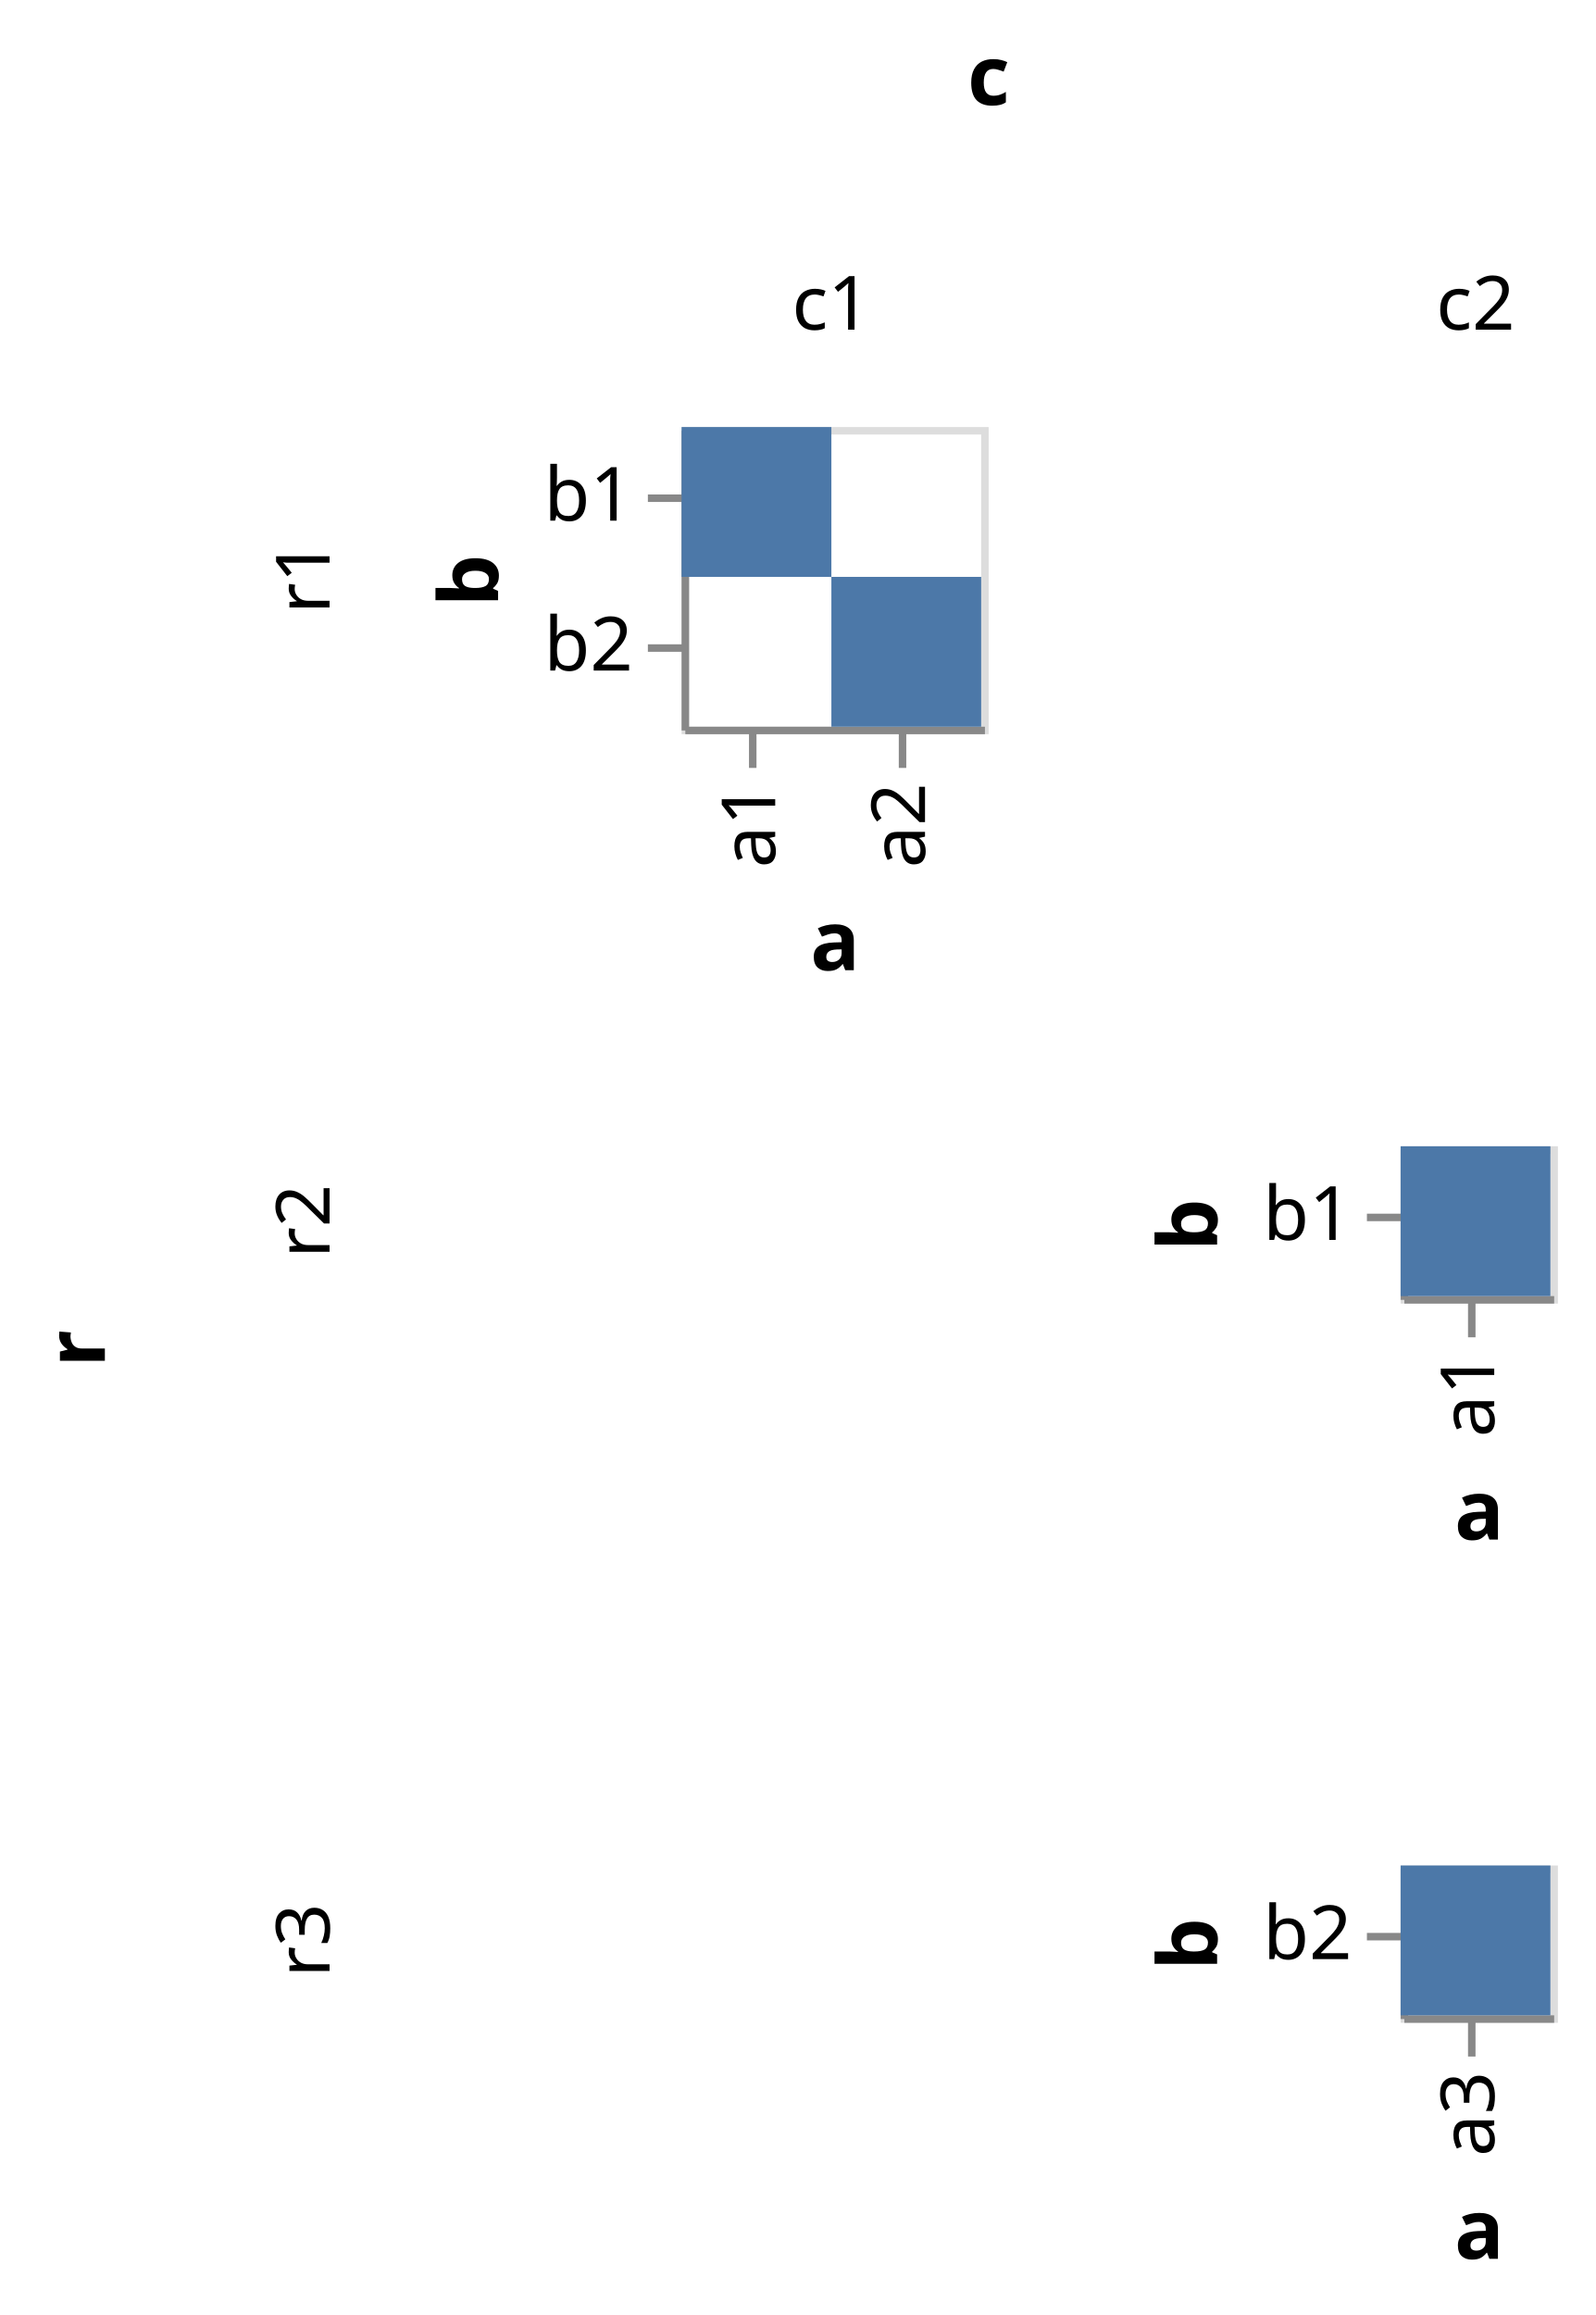
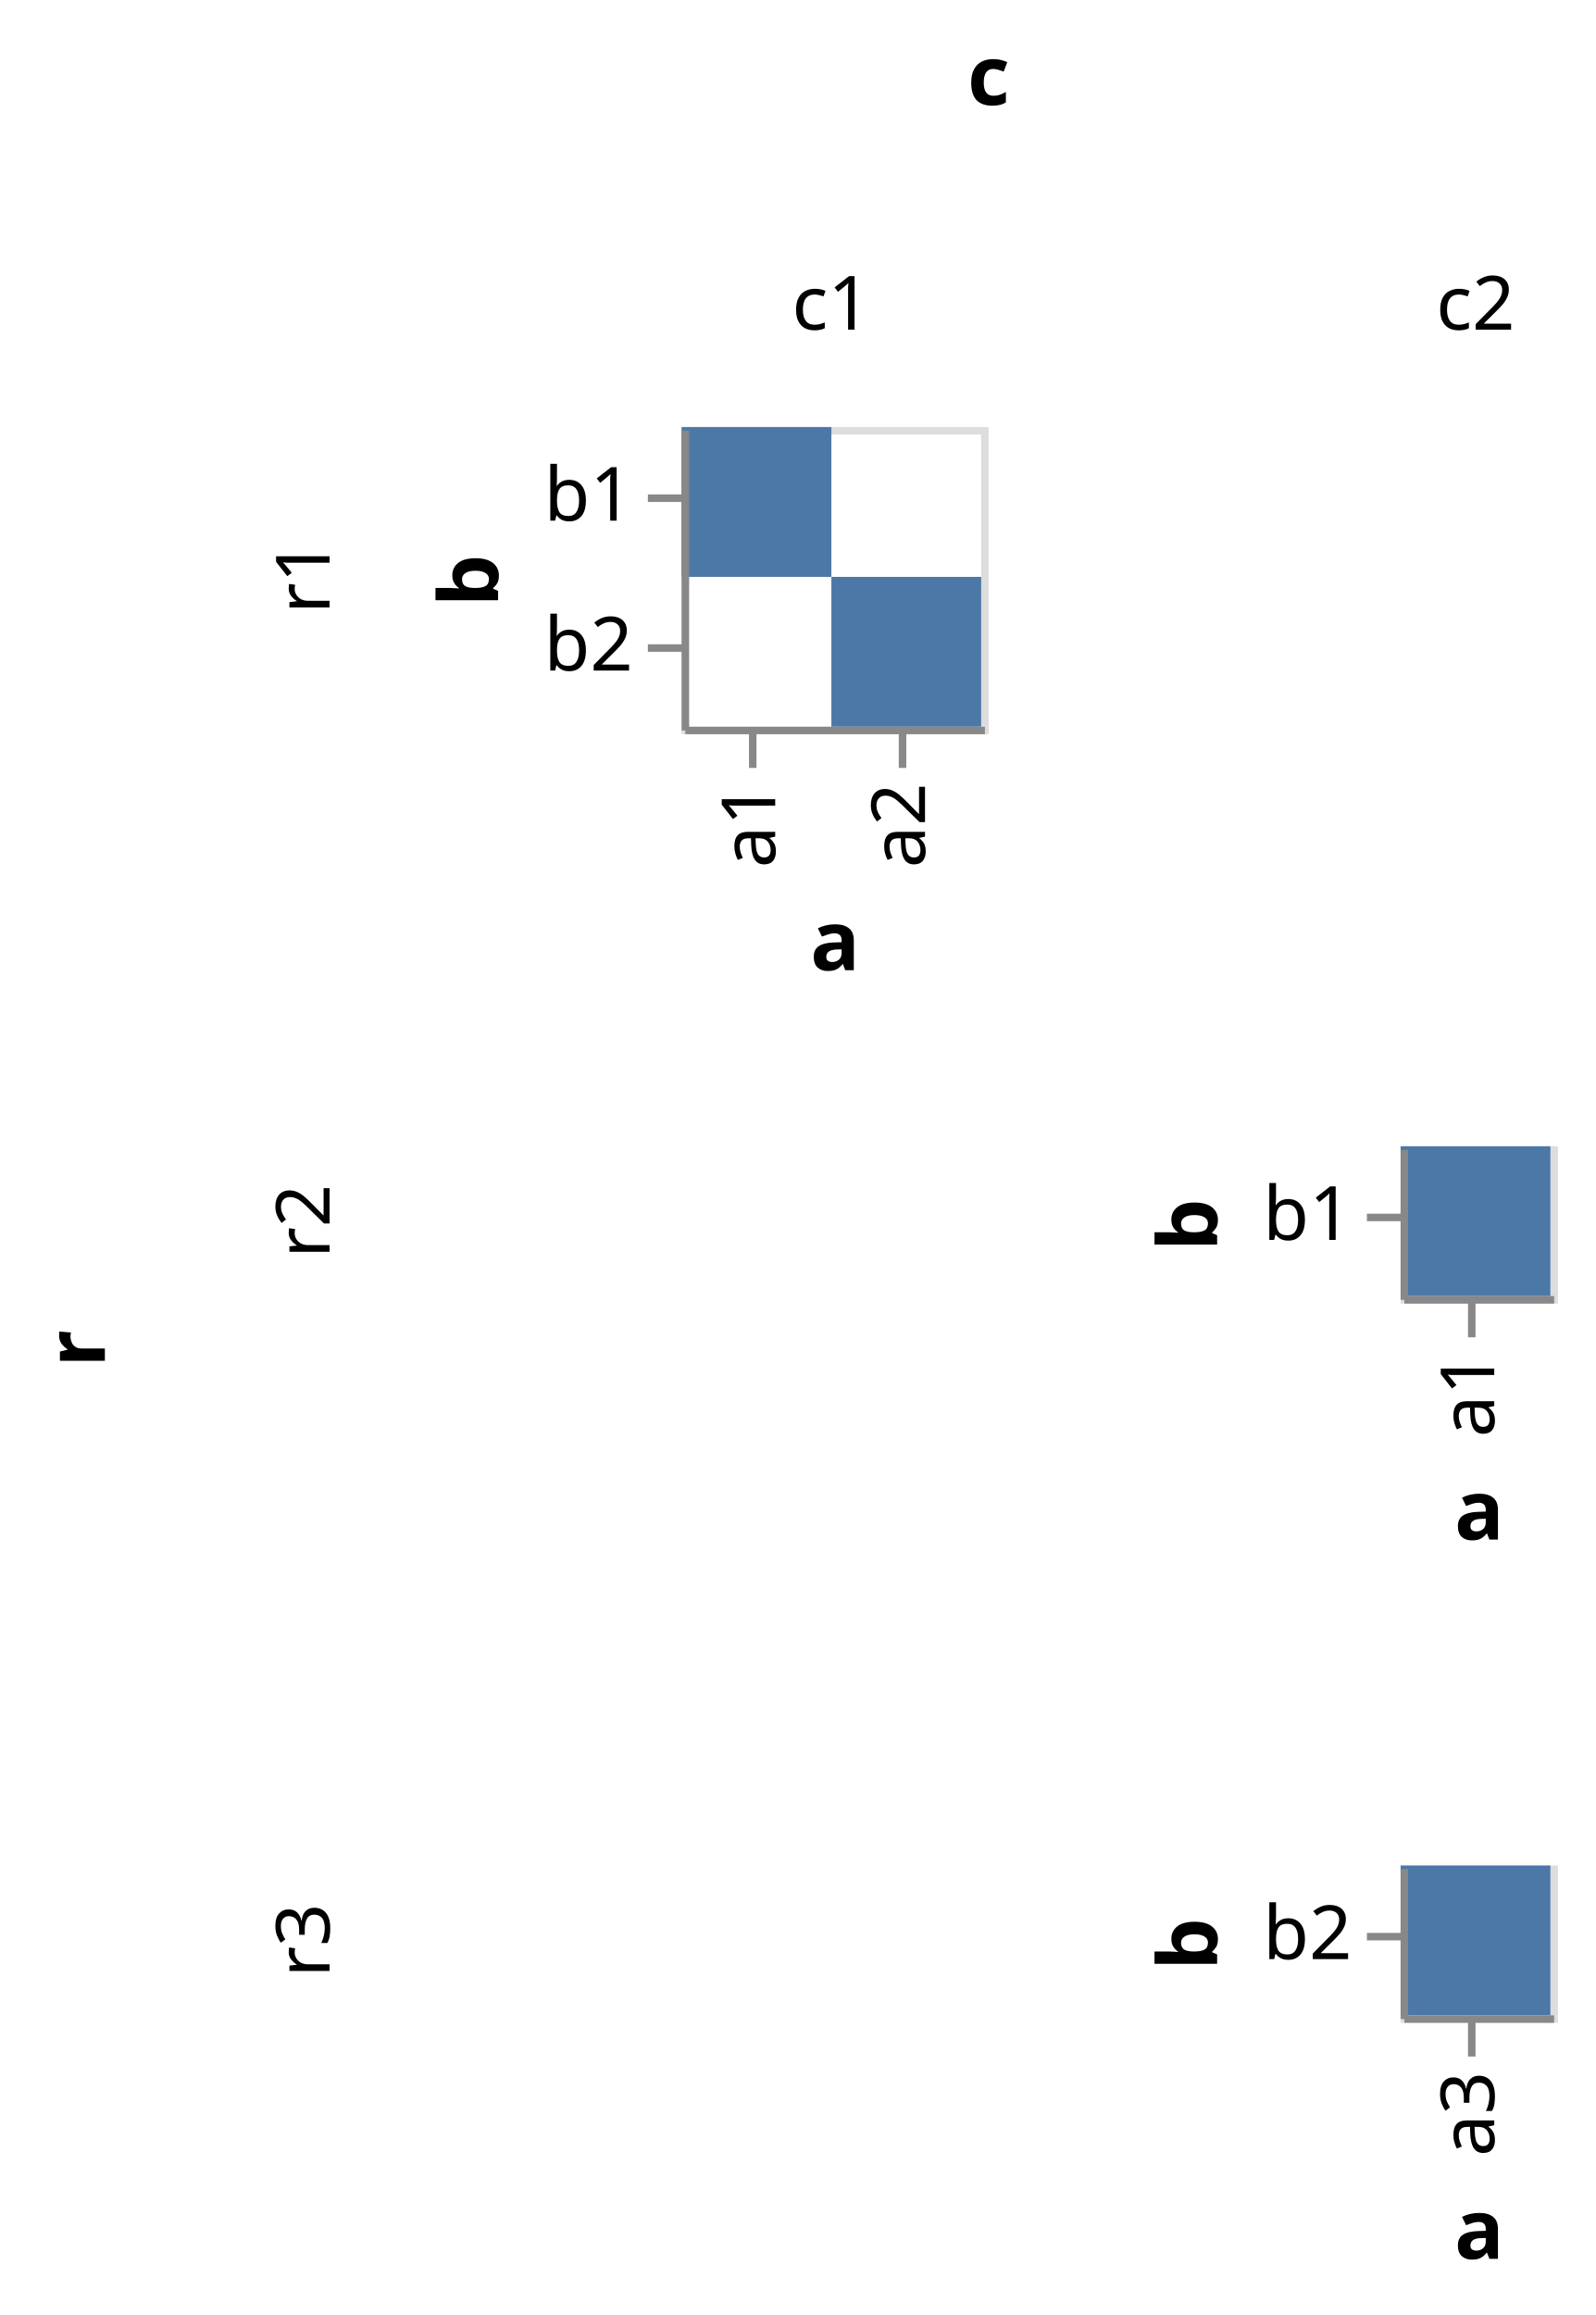
<svg xmlns="http://www.w3.org/2000/svg" class="marks" width="213" height="309" viewBox="0 0 213 309" version="1.1">
  <g transform="translate(91,57)">
    <g class="mark-group role-frame root">
      <g transform="translate(0,0)">
        <path class="background" d="M0,0h0v0h0Z" style="fill: none;" />
        <g>
          <g class="mark-group role-row-title row-title">
            <g transform="translate(-65,123)">
              <path class="background" d="M0,0h0v0h0Z" style="fill: none;" />
              <g>
                <g class="mark-text role-title" style="pointer-events: none;">
                  <text text-anchor="middle" transform="translate(-10,0) rotate(-90) translate(0,-2)" style="font-family: sans-serif; font-size: 11px; font-weight: bold; fill: #000; opacity: 1;">r</text>
                </g>
              </g>
            </g>
          </g>
          <g class="mark-group role-column-title column-title">
            <g transform="translate(41,-31)">
              <path class="background" d="M0,0h0v0h0Z" style="fill: none;" />
              <g>
                <g class="mark-text role-title" style="pointer-events: none;">
                  <text text-anchor="middle" transform="translate(0,-12)" style="font-family: sans-serif; font-size: 11px; font-weight: bold; fill: #000; opacity: 1;">c</text>
                </g>
              </g>
            </g>
          </g>
          <g class="mark-group role-row-header row_header">
            <g transform="translate(-35,0)">
              <path class="background" d="M0,0h0v40h0Z" style="fill: none;" />
              <g>
                <g class="mark-text role-title" style="pointer-events: none;">
                  <text text-anchor="middle" transform="translate(-10,20) rotate(-90) translate(0,-2)" style="font-family: sans-serif; font-size: 10px; fill: #000; opacity: 1;">r1</text>
                </g>
              </g>
            </g>
            <g transform="translate(-35,96)">
              <path class="background" d="M0,0h0v20h0Z" style="fill: none;" />
              <g>
                <g class="mark-text role-title" style="pointer-events: none;">
                  <text text-anchor="middle" transform="translate(-10,10) rotate(-90) translate(0,-2)" style="font-family: sans-serif; font-size: 10px; fill: #000; opacity: 1;">r2</text>
                </g>
              </g>
            </g>
            <g transform="translate(-35,192)">
              <path class="background" d="M0,0h0v20h0Z" style="fill: none;" />
              <g>
                <g class="mark-text role-title" style="pointer-events: none;">
                  <text text-anchor="middle" transform="translate(-10,10) rotate(-90) translate(0,-2)" style="font-family: sans-serif; font-size: 10px; fill: #000; opacity: 1;">r3</text>
                </g>
              </g>
            </g>
          </g>
          <g class="mark-group role-column-header column_header">
            <g transform="translate(0,-1)">
              <path class="background" d="M0,0h40v0h-40Z" style="fill: none;" />
              <g>
                <g class="mark-text role-title" style="pointer-events: none;">
                  <text text-anchor="middle" transform="translate(20,-12)" style="font-family: sans-serif; font-size: 10px; fill: #000; opacity: 1;">c1</text>
                </g>
              </g>
            </g>
            <g transform="translate(96,-1)">
              <path class="background" d="M0,0h20v0h-20Z" style="fill: none;" />
              <g>
                <g class="mark-text role-title" style="pointer-events: none;">
                  <text text-anchor="middle" transform="translate(10,-12)" style="font-family: sans-serif; font-size: 10px; fill: #000; opacity: 1;">c2</text>
                </g>
              </g>
            </g>
          </g>
          <g class="mark-group role-scope cell">
            <g transform="translate(0,0)">
              <path class="background" d="M0.5,0.5h40v40h-40Z" style="fill: none; stroke: #ddd;" />
              <g>
-                 <g class="mark-group role-axis">
-                   <g transform="translate(0.5,40.5)">
-                     <path class="background" d="M0,0h0v0h0Z" style="pointer-events: none; fill: none;" />
-                     <g>
-                       <g class="mark-rule role-axis-tick" style="pointer-events: none;">
-                         <line transform="translate(9,0)" x2="0" y2="5" style="fill: none; stroke: #888; stroke-width: 1; opacity: 1;" />
-                         <line transform="translate(29,0)" x2="0" y2="5" style="fill: none; stroke: #888; stroke-width: 1; opacity: 1;" />
-                       </g>
-                       <g class="mark-text role-axis-label" style="pointer-events: none;">
-                         <text text-anchor="end" transform="translate(9,7) rotate(270) translate(0,3)" style="font-family: sans-serif; font-size: 10px; fill: #000; opacity: 1;">a1</text>
-                         <text text-anchor="end" transform="translate(29,7) rotate(270) translate(0,3)" style="font-family: sans-serif; font-size: 10px; fill: #000; opacity: 1;">a2</text>
-                       </g>
-                       <g class="mark-rule role-axis-domain" style="pointer-events: none;">
-                         <line transform="translate(0,0)" x2="40" y2="0" style="fill: none; stroke: #888; stroke-width: 1; opacity: 1;" />
-                       </g>
-                       <g class="mark-text role-axis-title" style="pointer-events: none;">
-                         <text text-anchor="middle" transform="translate(20,32)" style="font-family: sans-serif; font-size: 11px; font-weight: bold; fill: #000; opacity: 1;">a</text>
-                       </g>
-                     </g>
-                   </g>
-                 </g>
-                 <g class="mark-group role-axis">
-                   <g transform="translate(0.5,0.5)">
-                     <path class="background" d="M0,0h0v0h0Z" style="pointer-events: none; fill: none;" />
-                     <g>
-                       <g class="mark-rule role-axis-tick" style="pointer-events: none;">
-                         <line transform="translate(0,9)" x2="-5" y2="0" style="fill: none; stroke: #888; stroke-width: 1; opacity: 1;" />
-                         <line transform="translate(0,29)" x2="-5" y2="0" style="fill: none; stroke: #888; stroke-width: 1; opacity: 1;" />
-                       </g>
-                       <g class="mark-text role-axis-label" style="pointer-events: none;">
-                         <text text-anchor="end" transform="translate(-7,12)" style="font-family: sans-serif; font-size: 10px; fill: #000; opacity: 1;">b1</text>
-                         <text text-anchor="end" transform="translate(-7,32)" style="font-family: sans-serif; font-size: 10px; fill: #000; opacity: 1;">b2</text>
-                       </g>
-                       <g class="mark-rule role-axis-domain" style="pointer-events: none;">
-                         <line transform="translate(0,0)" x2="0" y2="40" style="fill: none; stroke: #888; stroke-width: 1; opacity: 1;" />
-                       </g>
-                       <g class="mark-text role-axis-title" style="pointer-events: none;">
-                         <text text-anchor="middle" transform="translate(-23,20) rotate(-90) translate(0,-2)" style="font-family: sans-serif; font-size: 11px; font-weight: bold; fill: #000; opacity: 1;">b</text>
-                       </g>
-                     </g>
-                   </g>
-                 </g>
                <g class="mark-rect role-mark child_marks">
                  <path d="M0,0h20v20h-20Z" style="fill: #4c78a8;" />
                  <path d="M20,20h20v20h-20Z" style="fill: #4c78a8;" />
                </g>
+                 <g class="mark-group role-axis">
+                   <g transform="translate(0.5,40.5)">
+                     <path class="background" d="M0,0h0v0h0Z" style="pointer-events: none; fill: none;" />
+                     <g>
+                       <g class="mark-rule role-axis-tick" style="pointer-events: none;">
+                         <line transform="translate(9,0)" x2="0" y2="5" style="fill: none; stroke: #888; stroke-width: 1; opacity: 1;" />
+                         <line transform="translate(29,0)" x2="0" y2="5" style="fill: none; stroke: #888; stroke-width: 1; opacity: 1;" />
+                       </g>
+                       <g class="mark-text role-axis-label" style="pointer-events: none;">
+                         <text text-anchor="end" transform="translate(9,7) rotate(270) translate(0,3)" style="font-family: sans-serif; font-size: 10px; fill: #000; opacity: 1;">a1</text>
+                         <text text-anchor="end" transform="translate(29,7) rotate(270) translate(0,3)" style="font-family: sans-serif; font-size: 10px; fill: #000; opacity: 1;">a2</text>
+                       </g>
+                       <g class="mark-rule role-axis-domain" style="pointer-events: none;">
+                         <line transform="translate(0,0)" x2="40" y2="0" style="fill: none; stroke: #888; stroke-width: 1; opacity: 1;" />
+                       </g>
+                       <g class="mark-text role-axis-title" style="pointer-events: none;">
+                         <text text-anchor="middle" transform="translate(20,32)" style="font-family: sans-serif; font-size: 11px; font-weight: bold; fill: #000; opacity: 1;">a</text>
+                       </g>
+                     </g>
+                   </g>
+                 </g>
+                 <g class="mark-group role-axis">
+                   <g transform="translate(0.5,0.5)">
+                     <path class="background" d="M0,0h0v0h0Z" style="pointer-events: none; fill: none;" />
+                     <g>
+                       <g class="mark-rule role-axis-tick" style="pointer-events: none;">
+                         <line transform="translate(0,9)" x2="-5" y2="0" style="fill: none; stroke: #888; stroke-width: 1; opacity: 1;" />
+                         <line transform="translate(0,29)" x2="-5" y2="0" style="fill: none; stroke: #888; stroke-width: 1; opacity: 1;" />
+                       </g>
+                       <g class="mark-text role-axis-label" style="pointer-events: none;">
+                         <text text-anchor="end" transform="translate(-7,12)" style="font-family: sans-serif; font-size: 10px; fill: #000; opacity: 1;">b1</text>
+                         <text text-anchor="end" transform="translate(-7,32)" style="font-family: sans-serif; font-size: 10px; fill: #000; opacity: 1;">b2</text>
+                       </g>
+                       <g class="mark-rule role-axis-domain" style="pointer-events: none;">
+                         <line transform="translate(0,0)" x2="0" y2="40" style="fill: none; stroke: #888; stroke-width: 1; opacity: 1;" />
+                       </g>
+                       <g class="mark-text role-axis-title" style="pointer-events: none;">
+                         <text text-anchor="middle" transform="translate(-23,20) rotate(-90) translate(0,-2)" style="font-family: sans-serif; font-size: 11px; font-weight: bold; fill: #000; opacity: 1;">b</text>
+                       </g>
+                     </g>
+                   </g>
+                 </g>
              </g>
            </g>
            <g transform="translate(96,0)">
              <path class="background" d="M0.5,0.5h0v0h0Z" style="fill: none; stroke: #ddd;" />
              <g />
            </g>
            <g transform="translate(0,96)">
              <path class="background" d="M0.5,0.5h0v0h0Z" style="fill: none; stroke: #ddd;" />
              <g />
            </g>
            <g transform="translate(96,96)">
              <path class="background" d="M0.5,0.5h20v20h-20Z" style="fill: none; stroke: #ddd;" />
              <g>
-                 <g class="mark-group role-axis">
-                   <g transform="translate(0.5,20.5)">
-                     <path class="background" d="M0,0h0v0h0Z" style="pointer-events: none; fill: none;" />
-                     <g>
-                       <g class="mark-rule role-axis-tick" style="pointer-events: none;">
-                         <line transform="translate(9,0)" x2="0" y2="5" style="fill: none; stroke: #888; stroke-width: 1; opacity: 1;" />
-                       </g>
-                       <g class="mark-text role-axis-label" style="pointer-events: none;">
-                         <text text-anchor="end" transform="translate(9,7) rotate(270) translate(0,3)" style="font-family: sans-serif; font-size: 10px; fill: #000; opacity: 1;">a1</text>
-                       </g>
-                       <g class="mark-rule role-axis-domain" style="pointer-events: none;">
-                         <line transform="translate(0,0)" x2="20" y2="0" style="fill: none; stroke: #888; stroke-width: 1; opacity: 1;" />
-                       </g>
-                       <g class="mark-text role-axis-title" style="pointer-events: none;">
-                         <text text-anchor="middle" transform="translate(10,32)" style="font-family: sans-serif; font-size: 11px; font-weight: bold; fill: #000; opacity: 1;">a</text>
-                       </g>
-                     </g>
-                   </g>
-                 </g>
-                 <g class="mark-group role-axis">
-                   <g transform="translate(0.5,0.5)">
-                     <path class="background" d="M0,0h0v0h0Z" style="pointer-events: none; fill: none;" />
-                     <g>
-                       <g class="mark-rule role-axis-tick" style="pointer-events: none;">
-                         <line transform="translate(0,9)" x2="-5" y2="0" style="fill: none; stroke: #888; stroke-width: 1; opacity: 1;" />
-                       </g>
-                       <g class="mark-text role-axis-label" style="pointer-events: none;">
-                         <text text-anchor="end" transform="translate(-7,12)" style="font-family: sans-serif; font-size: 10px; fill: #000; opacity: 1;">b1</text>
-                       </g>
-                       <g class="mark-rule role-axis-domain" style="pointer-events: none;">
-                         <line transform="translate(0,0)" x2="0" y2="20" style="fill: none; stroke: #888; stroke-width: 1; opacity: 1;" />
-                       </g>
-                       <g class="mark-text role-axis-title" style="pointer-events: none;">
-                         <text text-anchor="middle" transform="translate(-23,10) rotate(-90) translate(0,-2)" style="font-family: sans-serif; font-size: 11px; font-weight: bold; fill: #000; opacity: 1;">b</text>
-                       </g>
-                     </g>
-                   </g>
-                 </g>
                <g class="mark-rect role-mark child_marks">
                  <path d="M0,0h20v20h-20Z" style="fill: #4c78a8;" />
+                 </g>
+                 <g class="mark-group role-axis">
+                   <g transform="translate(0.5,20.5)">
+                     <path class="background" d="M0,0h0v0h0Z" style="pointer-events: none; fill: none;" />
+                     <g>
+                       <g class="mark-rule role-axis-tick" style="pointer-events: none;">
+                         <line transform="translate(9,0)" x2="0" y2="5" style="fill: none; stroke: #888; stroke-width: 1; opacity: 1;" />
+                       </g>
+                       <g class="mark-text role-axis-label" style="pointer-events: none;">
+                         <text text-anchor="end" transform="translate(9,7) rotate(270) translate(0,3)" style="font-family: sans-serif; font-size: 10px; fill: #000; opacity: 1;">a1</text>
+                       </g>
+                       <g class="mark-rule role-axis-domain" style="pointer-events: none;">
+                         <line transform="translate(0,0)" x2="20" y2="0" style="fill: none; stroke: #888; stroke-width: 1; opacity: 1;" />
+                       </g>
+                       <g class="mark-text role-axis-title" style="pointer-events: none;">
+                         <text text-anchor="middle" transform="translate(10,32)" style="font-family: sans-serif; font-size: 11px; font-weight: bold; fill: #000; opacity: 1;">a</text>
+                       </g>
+                     </g>
+                   </g>
+                 </g>
+                 <g class="mark-group role-axis">
+                   <g transform="translate(0.5,0.5)">
+                     <path class="background" d="M0,0h0v0h0Z" style="pointer-events: none; fill: none;" />
+                     <g>
+                       <g class="mark-rule role-axis-tick" style="pointer-events: none;">
+                         <line transform="translate(0,9)" x2="-5" y2="0" style="fill: none; stroke: #888; stroke-width: 1; opacity: 1;" />
+                       </g>
+                       <g class="mark-text role-axis-label" style="pointer-events: none;">
+                         <text text-anchor="end" transform="translate(-7,12)" style="font-family: sans-serif; font-size: 10px; fill: #000; opacity: 1;">b1</text>
+                       </g>
+                       <g class="mark-rule role-axis-domain" style="pointer-events: none;">
+                         <line transform="translate(0,0)" x2="0" y2="20" style="fill: none; stroke: #888; stroke-width: 1; opacity: 1;" />
+                       </g>
+                       <g class="mark-text role-axis-title" style="pointer-events: none;">
+                         <text text-anchor="middle" transform="translate(-23,10) rotate(-90) translate(0,-2)" style="font-family: sans-serif; font-size: 11px; font-weight: bold; fill: #000; opacity: 1;">b</text>
+                       </g>
+                     </g>
+                   </g>
                </g>
              </g>
            </g>
            <g transform="translate(0,192)">
              <path class="background" d="M0.5,0.5h0v0h0Z" style="fill: none; stroke: #ddd;" />
              <g />
            </g>
            <g transform="translate(96,192)">
              <path class="background" d="M0.5,0.5h20v20h-20Z" style="fill: none; stroke: #ddd;" />
              <g>
-                 <g class="mark-group role-axis">
-                   <g transform="translate(0.5,20.5)">
-                     <path class="background" d="M0,0h0v0h0Z" style="pointer-events: none; fill: none;" />
-                     <g>
-                       <g class="mark-rule role-axis-tick" style="pointer-events: none;">
-                         <line transform="translate(9,0)" x2="0" y2="5" style="fill: none; stroke: #888; stroke-width: 1; opacity: 1;" />
-                       </g>
-                       <g class="mark-text role-axis-label" style="pointer-events: none;">
-                         <text text-anchor="end" transform="translate(9,7) rotate(270) translate(0,3)" style="font-family: sans-serif; font-size: 10px; fill: #000; opacity: 1;">a3</text>
-                       </g>
-                       <g class="mark-rule role-axis-domain" style="pointer-events: none;">
-                         <line transform="translate(0,0)" x2="20" y2="0" style="fill: none; stroke: #888; stroke-width: 1; opacity: 1;" />
-                       </g>
-                       <g class="mark-text role-axis-title" style="pointer-events: none;">
-                         <text text-anchor="middle" transform="translate(10,32)" style="font-family: sans-serif; font-size: 11px; font-weight: bold; fill: #000; opacity: 1;">a</text>
-                       </g>
-                     </g>
-                   </g>
-                 </g>
-                 <g class="mark-group role-axis">
-                   <g transform="translate(0.5,0.5)">
-                     <path class="background" d="M0,0h0v0h0Z" style="pointer-events: none; fill: none;" />
-                     <g>
-                       <g class="mark-rule role-axis-tick" style="pointer-events: none;">
-                         <line transform="translate(0,9)" x2="-5" y2="0" style="fill: none; stroke: #888; stroke-width: 1; opacity: 1;" />
-                       </g>
-                       <g class="mark-text role-axis-label" style="pointer-events: none;">
-                         <text text-anchor="end" transform="translate(-7,12)" style="font-family: sans-serif; font-size: 10px; fill: #000; opacity: 1;">b2</text>
-                       </g>
-                       <g class="mark-rule role-axis-domain" style="pointer-events: none;">
-                         <line transform="translate(0,0)" x2="0" y2="20" style="fill: none; stroke: #888; stroke-width: 1; opacity: 1;" />
-                       </g>
-                       <g class="mark-text role-axis-title" style="pointer-events: none;">
-                         <text text-anchor="middle" transform="translate(-23,10) rotate(-90) translate(0,-2)" style="font-family: sans-serif; font-size: 11px; font-weight: bold; fill: #000; opacity: 1;">b</text>
-                       </g>
-                     </g>
-                   </g>
-                 </g>
                <g class="mark-rect role-mark child_marks">
                  <path d="M0,0h20v20h-20Z" style="fill: #4c78a8;" />
+                 </g>
+                 <g class="mark-group role-axis">
+                   <g transform="translate(0.5,20.5)">
+                     <path class="background" d="M0,0h0v0h0Z" style="pointer-events: none; fill: none;" />
+                     <g>
+                       <g class="mark-rule role-axis-tick" style="pointer-events: none;">
+                         <line transform="translate(9,0)" x2="0" y2="5" style="fill: none; stroke: #888; stroke-width: 1; opacity: 1;" />
+                       </g>
+                       <g class="mark-text role-axis-label" style="pointer-events: none;">
+                         <text text-anchor="end" transform="translate(9,7) rotate(270) translate(0,3)" style="font-family: sans-serif; font-size: 10px; fill: #000; opacity: 1;">a3</text>
+                       </g>
+                       <g class="mark-rule role-axis-domain" style="pointer-events: none;">
+                         <line transform="translate(0,0)" x2="20" y2="0" style="fill: none; stroke: #888; stroke-width: 1; opacity: 1;" />
+                       </g>
+                       <g class="mark-text role-axis-title" style="pointer-events: none;">
+                         <text text-anchor="middle" transform="translate(10,32)" style="font-family: sans-serif; font-size: 11px; font-weight: bold; fill: #000; opacity: 1;">a</text>
+                       </g>
+                     </g>
+                   </g>
+                 </g>
+                 <g class="mark-group role-axis">
+                   <g transform="translate(0.5,0.5)">
+                     <path class="background" d="M0,0h0v0h0Z" style="pointer-events: none; fill: none;" />
+                     <g>
+                       <g class="mark-rule role-axis-tick" style="pointer-events: none;">
+                         <line transform="translate(0,9)" x2="-5" y2="0" style="fill: none; stroke: #888; stroke-width: 1; opacity: 1;" />
+                       </g>
+                       <g class="mark-text role-axis-label" style="pointer-events: none;">
+                         <text text-anchor="end" transform="translate(-7,12)" style="font-family: sans-serif; font-size: 10px; fill: #000; opacity: 1;">b2</text>
+                       </g>
+                       <g class="mark-rule role-axis-domain" style="pointer-events: none;">
+                         <line transform="translate(0,0)" x2="0" y2="20" style="fill: none; stroke: #888; stroke-width: 1; opacity: 1;" />
+                       </g>
+                       <g class="mark-text role-axis-title" style="pointer-events: none;">
+                         <text text-anchor="middle" transform="translate(-23,10) rotate(-90) translate(0,-2)" style="font-family: sans-serif; font-size: 11px; font-weight: bold; fill: #000; opacity: 1;">b</text>
+                       </g>
+                     </g>
+                   </g>
                </g>
              </g>
            </g>
          </g>
        </g>
      </g>
    </g>
  </g>
</svg>
